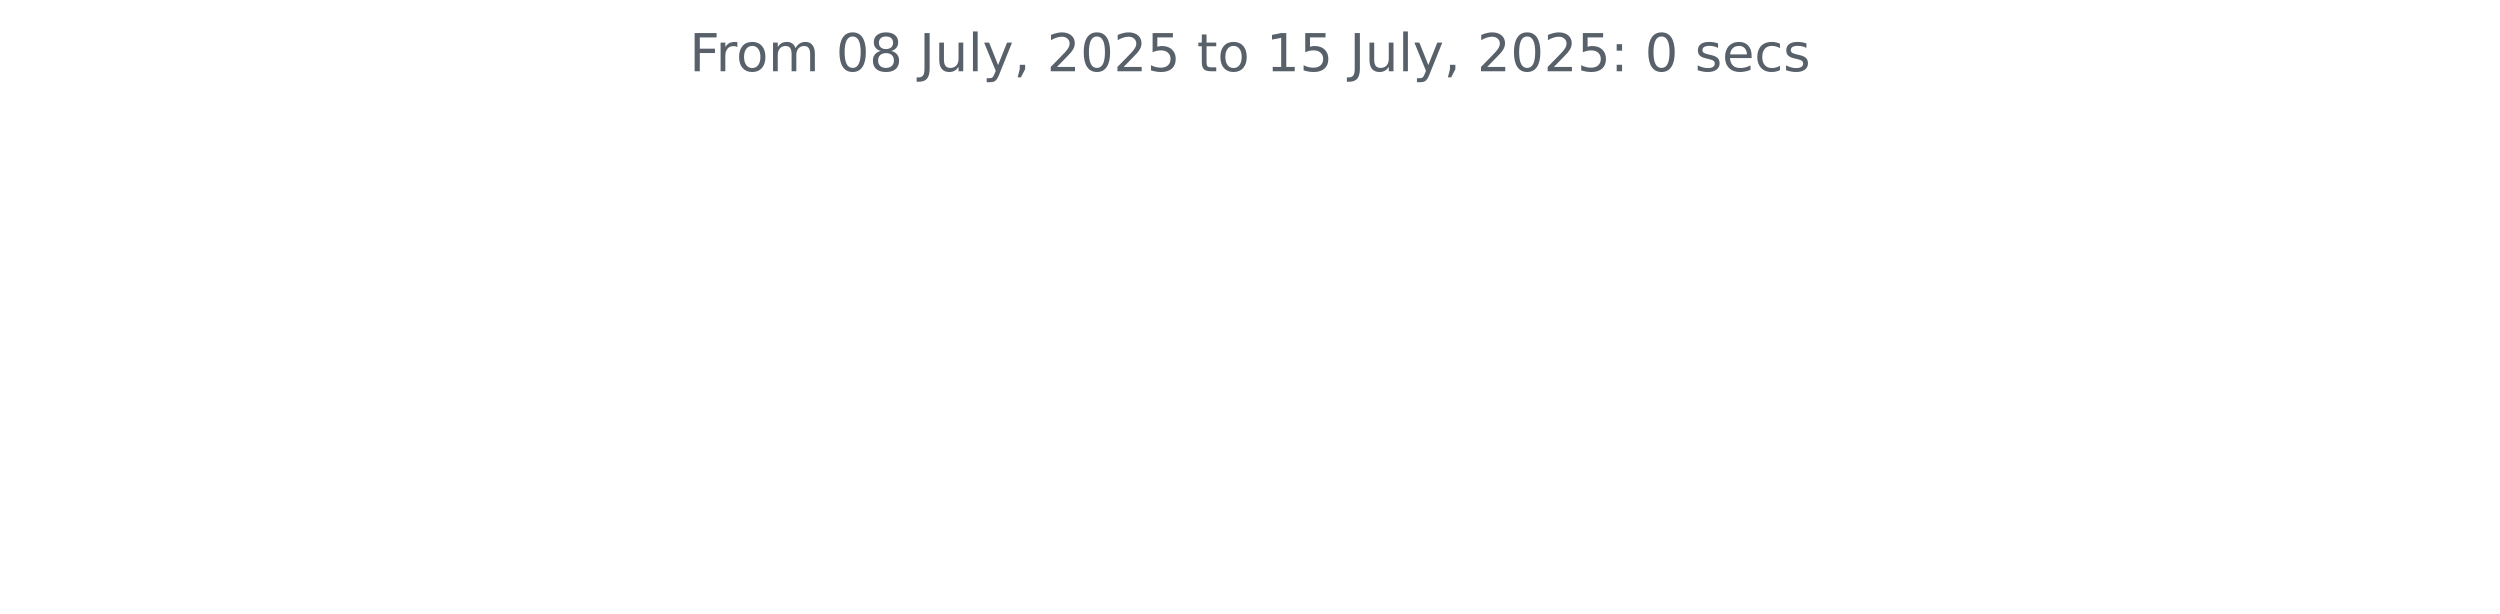
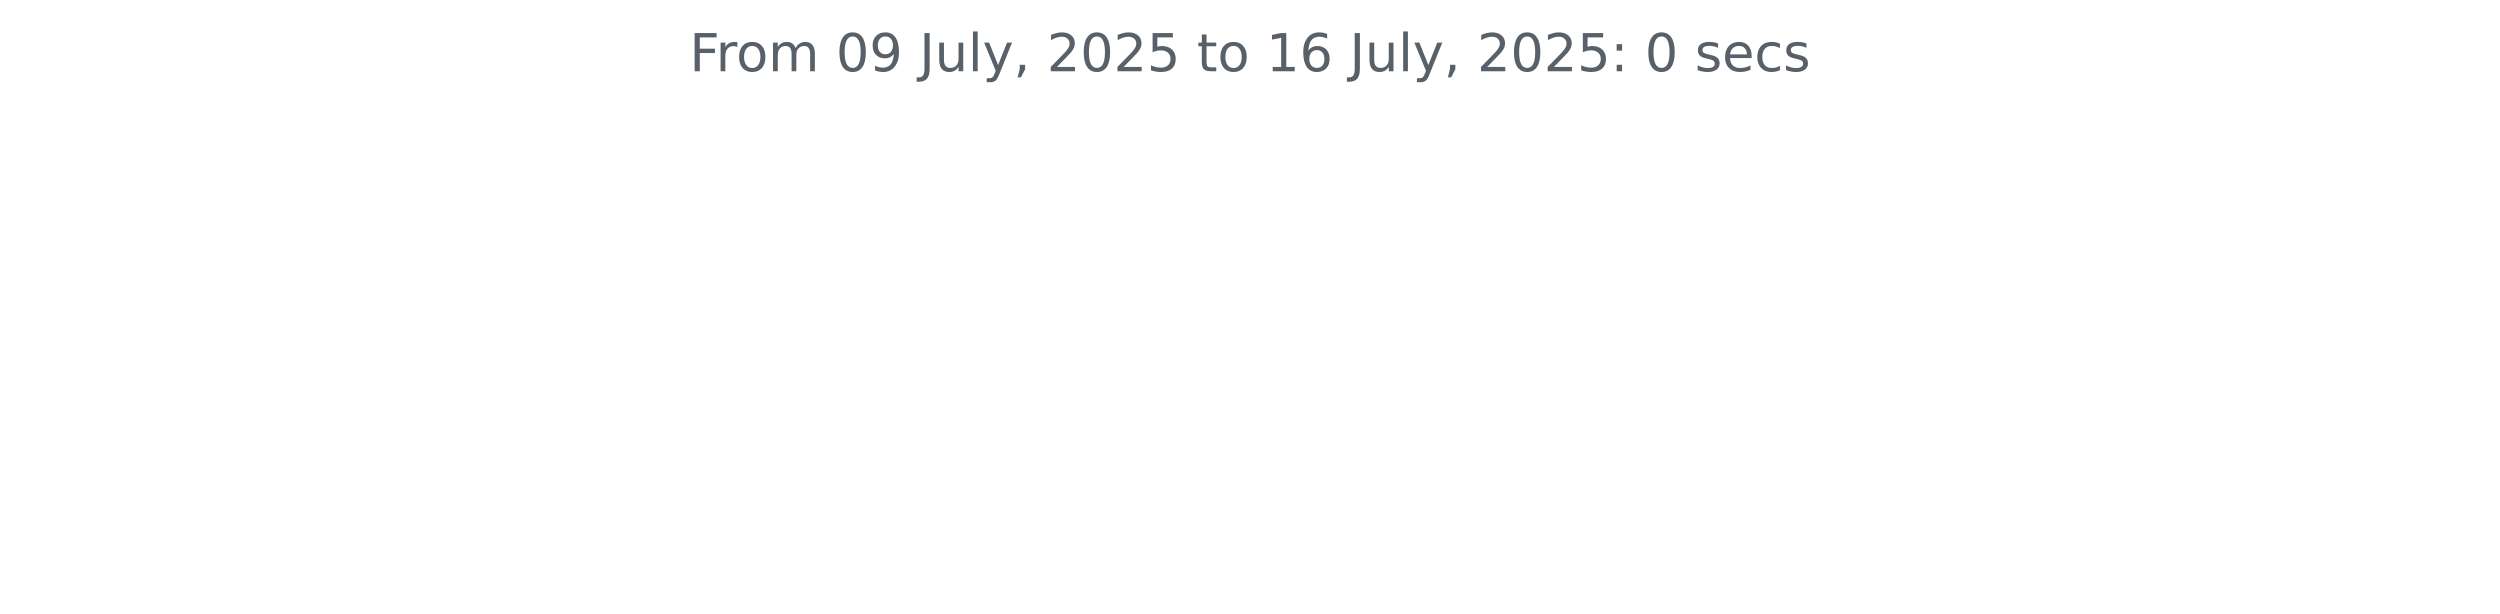
<svg xmlns="http://www.w3.org/2000/svg" xmlns:xlink="http://www.w3.org/1999/xlink" width="572.4pt" height="140.398pt" viewBox="0 0 572.4 140.398" version="1.1">
  <defs>
    <style type="text/css">*{stroke-linejoin: round; stroke-linecap: butt}</style>
  </defs>
  <g id="figure_1">
    <g id="patch_1">
      <path d="M 0 140.398  L 572.4 140.398  L 572.4 0  L 0 0  L 0 140.398  z " style="fill: none" />
    </g>
    <g id="axes_1">
      <g id="matplotlib.axis_1" />
      <g id="matplotlib.axis_2" />
      <g id="text_1">
        <g style="fill: #586069" transform="translate(157.8656 16.31812) scale(0.12 -0.12)">
          <defs>
            <path id="DejaVuSans-46" d="M 628 4666  L 3309 4666  L 3309 4134  L 1259 4134  L 1259 2759  L 3109 2759  L 3109 2228  L 1259 2228  L 1259 0  L 628 0  L 628 4666  z " transform="scale(0.015625)" />
            <path id="DejaVuSans-72" d="M 2631 2963  Q 2534 3019 2420 3045  Q 2306 3072 2169 3072  Q 1681 3072 1420 2755  Q 1159 2438 1159 1844  L 1159 0  L 581 0  L 581 3500  L 1159 3500  L 1159 2956  Q 1341 3275 1631 3429  Q 1922 3584 2338 3584  Q 2397 3584 2469 3576  Q 2541 3569 2628 3553  L 2631 2963  z " transform="scale(0.015625)" />
            <path id="DejaVuSans-6f" d="M 1959 3097  Q 1497 3097 1228 2736  Q 959 2375 959 1747  Q 959 1119 1226 758  Q 1494 397 1959 397  Q 2419 397 2687 759  Q 2956 1122 2956 1747  Q 2956 2369 2687 2733  Q 2419 3097 1959 3097  z M 1959 3584  Q 2709 3584 3137 3096  Q 3566 2609 3566 1747  Q 3566 888 3137 398  Q 2709 -91 1959 -91  Q 1206 -91 779 398  Q 353 888 353 1747  Q 353 2609 779 3096  Q 1206 3584 1959 3584  z " transform="scale(0.015625)" />
            <path id="DejaVuSans-6d" d="M 3328 2828  Q 3544 3216 3844 3400  Q 4144 3584 4550 3584  Q 5097 3584 5394 3201  Q 5691 2819 5691 2113  L 5691 0  L 5113 0  L 5113 2094  Q 5113 2597 4934 2840  Q 4756 3084 4391 3084  Q 3944 3084 3684 2787  Q 3425 2491 3425 1978  L 3425 0  L 2847 0  L 2847 2094  Q 2847 2600 2669 2842  Q 2491 3084 2119 3084  Q 1678 3084 1418 2786  Q 1159 2488 1159 1978  L 1159 0  L 581 0  L 581 3500  L 1159 3500  L 1159 2956  Q 1356 3278 1631 3431  Q 1906 3584 2284 3584  Q 2666 3584 2933 3390  Q 3200 3197 3328 2828  z " transform="scale(0.015625)" />
            <path id="DejaVuSans-20" transform="scale(0.015625)" />
            <path id="DejaVuSans-30" d="M 2034 4250  Q 1547 4250 1301 3770  Q 1056 3291 1056 2328  Q 1056 1369 1301 889  Q 1547 409 2034 409  Q 2525 409 2770 889  Q 3016 1369 3016 2328  Q 3016 3291 2770 3770  Q 2525 4250 2034 4250  z M 2034 4750  Q 2819 4750 3233 4129  Q 3647 3509 3647 2328  Q 3647 1150 3233 529  Q 2819 -91 2034 -91  Q 1250 -91 836 529  Q 422 1150 422 2328  Q 422 3509 836 4129  Q 1250 4750 2034 4750  z " transform="scale(0.015625)" />
-             <path id="DejaVuSans-38" d="M 2034 2216  Q 1584 2216 1326 1975  Q 1069 1734 1069 1313  Q 1069 891 1326 650  Q 1584 409 2034 409  Q 2484 409 2743 651  Q 3003 894 3003 1313  Q 3003 1734 2745 1975  Q 2488 2216 2034 2216  z M 1403 2484  Q 997 2584 770 2862  Q 544 3141 544 3541  Q 544 4100 942 4425  Q 1341 4750 2034 4750  Q 2731 4750 3128 4425  Q 3525 4100 3525 3541  Q 3525 3141 3298 2862  Q 3072 2584 2669 2484  Q 3125 2378 3379 2068  Q 3634 1759 3634 1313  Q 3634 634 3220 271  Q 2806 -91 2034 -91  Q 1263 -91 848 271  Q 434 634 434 1313  Q 434 1759 690 2068  Q 947 2378 1403 2484  z M 1172 3481  Q 1172 3119 1398 2916  Q 1625 2713 2034 2713  Q 2441 2713 2670 2916  Q 2900 3119 2900 3481  Q 2900 3844 2670 4047  Q 2441 4250 2034 4250  Q 1625 4250 1398 4047  Q 1172 3844 1172 3481  z " transform="scale(0.015625)" />
+             <path id="DejaVuSans-39" d="M 703 97  L 703 672  Q 941 559 1184 500  Q 1428 441 1663 441  Q 2288 441 2617 861  Q 2947 1281 2994 2138  Q 2813 1869 2534 1725  Q 2256 1581 1919 1581  Q 1219 1581 811 2004  Q 403 2428 403 3163  Q 403 3881 828 4315  Q 1253 4750 1959 4750  Q 2769 4750 3195 4129  Q 3622 3509 3622 2328  Q 3622 1225 3098 567  Q 2575 -91 1691 -91  Q 1453 -91 1209 -44  Q 966 3 703 97  z M 1959 2075  Q 2384 2075 2632 2365  Q 2881 2656 2881 3163  Q 2881 3666 2632 3958  Q 2384 4250 1959 4250  Q 1534 4250 1286 3958  Q 1038 3666 1038 3163  Q 1038 2656 1286 2365  Q 1534 2075 1959 2075  z " transform="scale(0.015625)" />
            <path id="DejaVuSans-4a" d="M 628 4666  L 1259 4666  L 1259 325  Q 1259 -519 939 -900  Q 619 -1281 -91 -1281  L -331 -1281  L -331 -750  L -134 -750  Q 284 -750 456 -515  Q 628 -281 628 325  L 628 4666  z " transform="scale(0.015625)" />
            <path id="DejaVuSans-75" d="M 544 1381  L 544 3500  L 1119 3500  L 1119 1403  Q 1119 906 1312 657  Q 1506 409 1894 409  Q 2359 409 2629 706  Q 2900 1003 2900 1516  L 2900 3500  L 3475 3500  L 3475 0  L 2900 0  L 2900 538  Q 2691 219 2414 64  Q 2138 -91 1772 -91  Q 1169 -91 856 284  Q 544 659 544 1381  z M 1991 3584  L 1991 3584  z " transform="scale(0.015625)" />
            <path id="DejaVuSans-6c" d="M 603 4863  L 1178 4863  L 1178 0  L 603 0  L 603 4863  z " transform="scale(0.015625)" />
            <path id="DejaVuSans-79" d="M 2059 -325  Q 1816 -950 1584 -1140  Q 1353 -1331 966 -1331  L 506 -1331  L 506 -850  L 844 -850  Q 1081 -850 1212 -737  Q 1344 -625 1503 -206  L 1606 56  L 191 3500  L 800 3500  L 1894 763  L 2988 3500  L 3597 3500  L 2059 -325  z " transform="scale(0.015625)" />
            <path id="DejaVuSans-2c" d="M 750 794  L 1409 794  L 1409 256  L 897 -744  L 494 -744  L 750 256  L 750 794  z " transform="scale(0.015625)" />
            <path id="DejaVuSans-32" d="M 1228 531  L 3431 531  L 3431 0  L 469 0  L 469 531  Q 828 903 1448 1529  Q 2069 2156 2228 2338  Q 2531 2678 2651 2914  Q 2772 3150 2772 3378  Q 2772 3750 2511 3984  Q 2250 4219 1831 4219  Q 1534 4219 1204 4116  Q 875 4013 500 3803  L 500 4441  Q 881 4594 1212 4672  Q 1544 4750 1819 4750  Q 2544 4750 2975 4387  Q 3406 4025 3406 3419  Q 3406 3131 3298 2873  Q 3191 2616 2906 2266  Q 2828 2175 2409 1742  Q 1991 1309 1228 531  z " transform="scale(0.015625)" />
            <path id="DejaVuSans-35" d="M 691 4666  L 3169 4666  L 3169 4134  L 1269 4134  L 1269 2991  Q 1406 3038 1543 3061  Q 1681 3084 1819 3084  Q 2600 3084 3056 2656  Q 3513 2228 3513 1497  Q 3513 744 3044 326  Q 2575 -91 1722 -91  Q 1428 -91 1123 -41  Q 819 9 494 109  L 494 744  Q 775 591 1075 516  Q 1375 441 1709 441  Q 2250 441 2565 725  Q 2881 1009 2881 1497  Q 2881 1984 2565 2268  Q 2250 2553 1709 2553  Q 1456 2553 1204 2497  Q 953 2441 691 2322  L 691 4666  z " transform="scale(0.015625)" />
            <path id="DejaVuSans-74" d="M 1172 4494  L 1172 3500  L 2356 3500  L 2356 3053  L 1172 3053  L 1172 1153  Q 1172 725 1289 603  Q 1406 481 1766 481  L 2356 481  L 2356 0  L 1766 0  Q 1100 0 847 248  Q 594 497 594 1153  L 594 3053  L 172 3053  L 172 3500  L 594 3500  L 594 4494  L 1172 4494  z " transform="scale(0.015625)" />
            <path id="DejaVuSans-31" d="M 794 531  L 1825 531  L 1825 4091  L 703 3866  L 703 4441  L 1819 4666  L 2450 4666  L 2450 531  L 3481 531  L 3481 0  L 794 0  L 794 531  z " transform="scale(0.015625)" />
+             <path id="DejaVuSans-36" d="M 2113 2584  Q 1688 2584 1439 2293  Q 1191 2003 1191 1497  Q 1191 994 1439 701  Q 1688 409 2113 409  Q 2538 409 2786 701  Q 3034 994 3034 1497  Q 3034 2003 2786 2293  Q 2538 2584 2113 2584  z M 3366 4563  L 3366 3988  Q 3128 4100 2886 4159  Q 2644 4219 2406 4219  Q 1781 4219 1451 3797  Q 1122 3375 1075 2522  Q 1259 2794 1537 2939  Q 1816 3084 2150 3084  Q 2853 3084 3261 2657  Q 3669 2231 3669 1497  Q 3669 778 3244 343  Q 2819 -91 2113 -91  Q 1303 -91 875 529  Q 447 1150 447 2328  Q 447 3434 972 4092  Q 1497 4750 2381 4750  Q 2619 4750 2861 4703  Q 3103 4656 3366 4563  z " transform="scale(0.015625)" />
            <path id="DejaVuSans-3a" d="M 750 794  L 1409 794  L 1409 0  L 750 0  L 750 794  z M 750 3309  L 1409 3309  L 1409 2516  L 750 2516  L 750 3309  z " transform="scale(0.015625)" />
            <path id="DejaVuSans-73" d="M 2834 3397  L 2834 2853  Q 2591 2978 2328 3040  Q 2066 3103 1784 3103  Q 1356 3103 1142 2972  Q 928 2841 928 2578  Q 928 2378 1081 2264  Q 1234 2150 1697 2047  L 1894 2003  Q 2506 1872 2764 1633  Q 3022 1394 3022 966  Q 3022 478 2636 193  Q 2250 -91 1575 -91  Q 1294 -91 989 -36  Q 684 19 347 128  L 347 722  Q 666 556 975 473  Q 1284 391 1588 391  Q 1994 391 2212 530  Q 2431 669 2431 922  Q 2431 1156 2273 1281  Q 2116 1406 1581 1522  L 1381 1569  Q 847 1681 609 1914  Q 372 2147 372 2553  Q 372 3047 722 3315  Q 1072 3584 1716 3584  Q 2034 3584 2315 3537  Q 2597 3491 2834 3397  z " transform="scale(0.015625)" />
            <path id="DejaVuSans-65" d="M 3597 1894  L 3597 1613  L 953 1613  Q 991 1019 1311 708  Q 1631 397 2203 397  Q 2534 397 2845 478  Q 3156 559 3463 722  L 3463 178  Q 3153 47 2828 -22  Q 2503 -91 2169 -91  Q 1331 -91 842 396  Q 353 884 353 1716  Q 353 2575 817 3079  Q 1281 3584 2069 3584  Q 2775 3584 3186 3129  Q 3597 2675 3597 1894  z M 3022 2063  Q 3016 2534 2758 2815  Q 2500 3097 2075 3097  Q 1594 3097 1305 2825  Q 1016 2553 972 2059  L 3022 2063  z " transform="scale(0.015625)" />
            <path id="DejaVuSans-63" d="M 3122 3366  L 3122 2828  Q 2878 2963 2633 3030  Q 2388 3097 2138 3097  Q 1578 3097 1268 2742  Q 959 2388 959 1747  Q 959 1106 1268 751  Q 1578 397 2138 397  Q 2388 397 2633 464  Q 2878 531 3122 666  L 3122 134  Q 2881 22 2623 -34  Q 2366 -91 2075 -91  Q 1284 -91 818 406  Q 353 903 353 1747  Q 353 2603 823 3093  Q 1294 3584 2113 3584  Q 2378 3584 2631 3529  Q 2884 3475 3122 3366  z " transform="scale(0.015625)" />
          </defs>
          <use xlink:href="#DejaVuSans-46" />
          <use xlink:href="#DejaVuSans-72" x="50.27" />
          <use xlink:href="#DejaVuSans-6f" x="89.133" />
          <use xlink:href="#DejaVuSans-6d" x="150.314" />
          <use xlink:href="#DejaVuSans-20" x="247.727" />
          <use xlink:href="#DejaVuSans-30" x="279.514" />
-           <use xlink:href="#DejaVuSans-38" x="343.137" />
+           <use xlink:href="#DejaVuSans-39" x="343.137" />
          <use xlink:href="#DejaVuSans-20" x="406.76" />
          <use xlink:href="#DejaVuSans-4a" x="438.547" />
          <use xlink:href="#DejaVuSans-75" x="468.039" />
          <use xlink:href="#DejaVuSans-6c" x="531.418" />
          <use xlink:href="#DejaVuSans-79" x="559.201" />
          <use xlink:href="#DejaVuSans-2c" x="618.381" />
          <use xlink:href="#DejaVuSans-20" x="650.168" />
          <use xlink:href="#DejaVuSans-32" x="681.955" />
          <use xlink:href="#DejaVuSans-30" x="745.578" />
          <use xlink:href="#DejaVuSans-32" x="809.201" />
          <use xlink:href="#DejaVuSans-35" x="872.824" />
          <use xlink:href="#DejaVuSans-20" x="936.447" />
          <use xlink:href="#DejaVuSans-74" x="968.234" />
          <use xlink:href="#DejaVuSans-6f" x="1007.443" />
          <use xlink:href="#DejaVuSans-20" x="1068.625" />
          <use xlink:href="#DejaVuSans-31" x="1100.412" />
-           <use xlink:href="#DejaVuSans-35" x="1164.035" />
+           <use xlink:href="#DejaVuSans-36" x="1164.035" />
          <use xlink:href="#DejaVuSans-20" x="1227.658" />
          <use xlink:href="#DejaVuSans-4a" x="1259.445" />
          <use xlink:href="#DejaVuSans-75" x="1288.938" />
          <use xlink:href="#DejaVuSans-6c" x="1352.316" />
          <use xlink:href="#DejaVuSans-79" x="1380.1" />
          <use xlink:href="#DejaVuSans-2c" x="1439.279" />
          <use xlink:href="#DejaVuSans-20" x="1471.066" />
          <use xlink:href="#DejaVuSans-32" x="1502.854" />
          <use xlink:href="#DejaVuSans-30" x="1566.477" />
          <use xlink:href="#DejaVuSans-32" x="1630.1" />
          <use xlink:href="#DejaVuSans-35" x="1693.723" />
          <use xlink:href="#DejaVuSans-3a" x="1757.346" />
          <use xlink:href="#DejaVuSans-20" x="1791.037" />
          <use xlink:href="#DejaVuSans-30" x="1822.824" />
          <use xlink:href="#DejaVuSans-20" x="1886.447" />
          <use xlink:href="#DejaVuSans-73" x="1918.234" />
          <use xlink:href="#DejaVuSans-65" x="1970.334" />
          <use xlink:href="#DejaVuSans-63" x="2031.857" />
          <use xlink:href="#DejaVuSans-73" x="2086.838" />
        </g>
      </g>
    </g>
  </g>
</svg>
